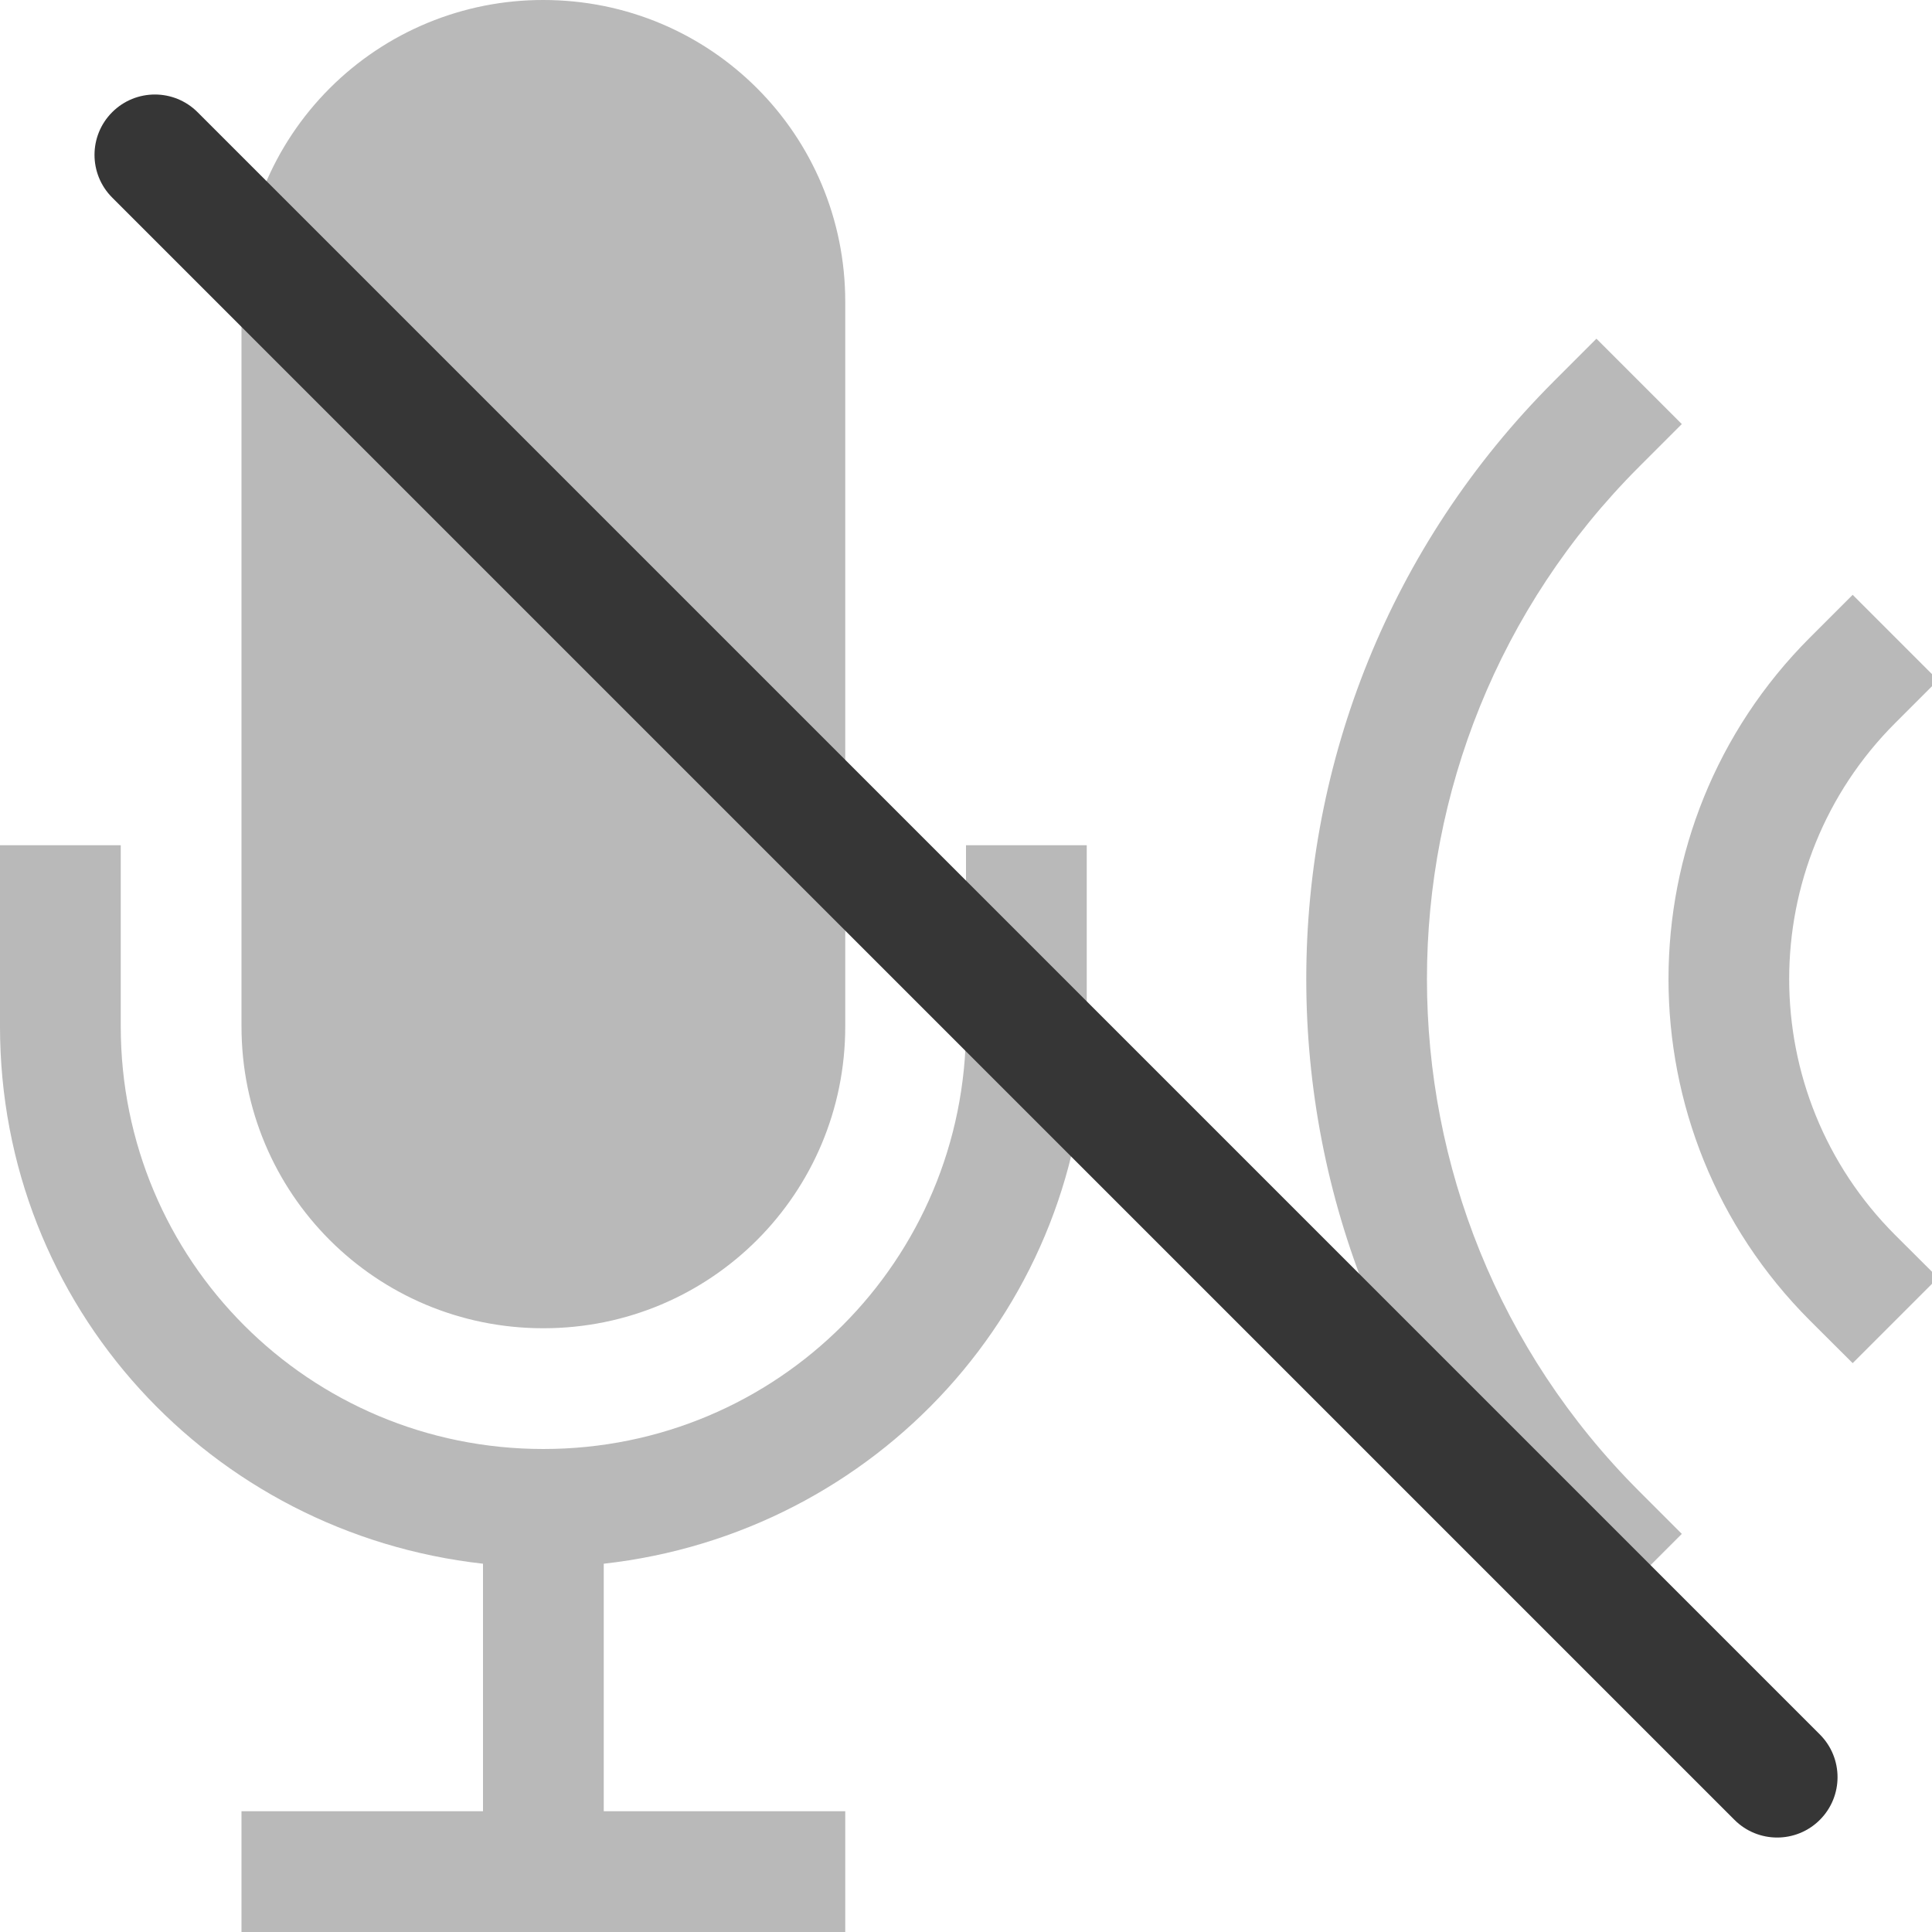
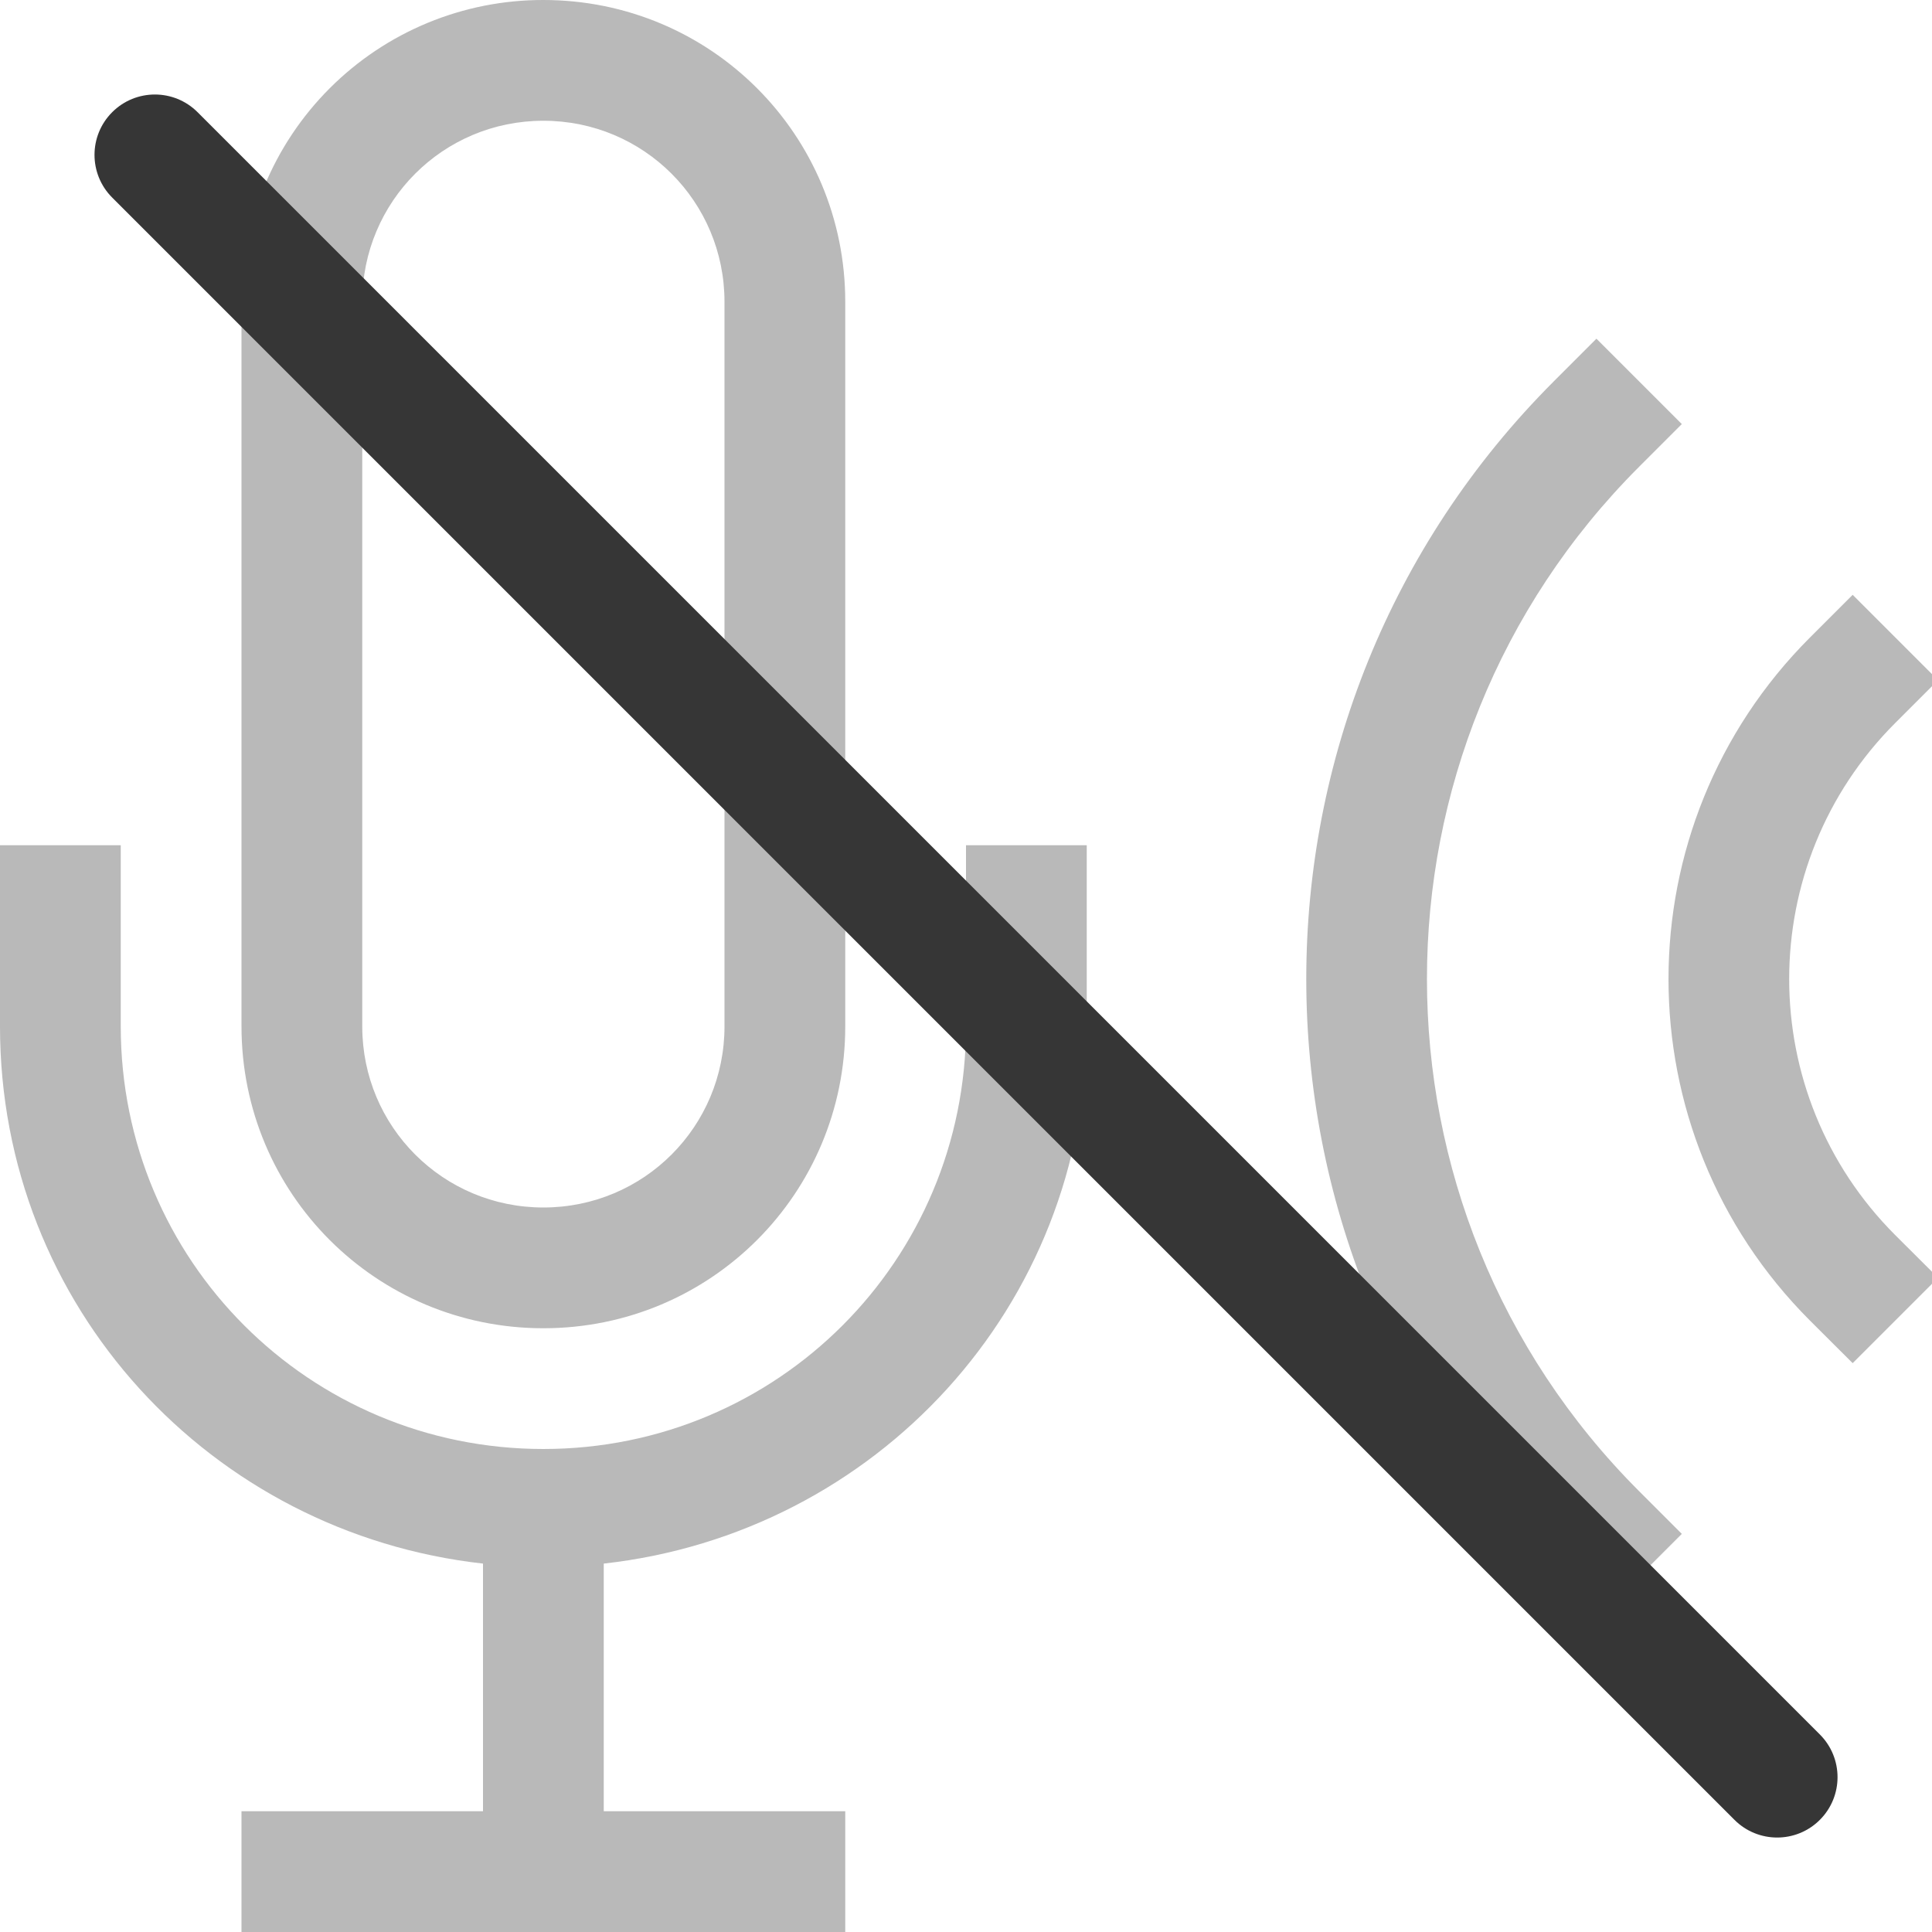
<svg xmlns="http://www.w3.org/2000/svg" width="16" height="16" version="1.1">
-   <g fill="#363636" opacity=".35">
-     <path d="m15.343 4.926 0.707 0.707-0.354 0.354a2.999 2.999 0 0 0 0 4.242l0.354 0.353-0.707 0.707-0.354-0.353a4 4 0 0 1 0-5.656z" />
-     <path d="m13.221 2.805 0.707 0.707-0.353 0.353a5.999 5.999 0 0 0 0 8.485l0.353 0.353-0.707 0.707-0.353-0.353a7 7 0 0 1 0-9.899z" />
-     <path d="m4.5 0a2.495 2.495 0 0 0-2.5 2.5v6c0 1.385 1.115 2.5 2.5 2.5s2.5-1.115 2.5-2.5v-6c0-1.385-1.115-2.5-2.5-2.5zm-4.5 7v1.5c0 2.321 1.748 4.199 4 4.45v2.05h-2v1h5v-1h-2v-2.05c2.252-0.251 4-2.129 4-4.45v-1.5h-1v1.5c0 1.939-1.561 3.5-3.5 3.5s-3.5-1.561-3.5-3.5v-1.5z" />
-   </g>
-   <rect transform="rotate(45)" x="1.314" y="-.5" width="20" height="1" rx=".5" ry=".5" fill="#363636" stroke-linecap="round" stroke-linejoin="round" stroke-width=".483" style="paint-order:markers stroke fill" />
+   <defs>
+     <style id="current-color-scheme" type="text/css">.ColorScheme-Text {
+         color:#363636;
+       }</style>
+   </defs>
+   <path d="m4.5 0a2.495 2.495 0 0 0-2.5 2.5v6c0 1.385 1.115 2.5 2.5 2.5s2.5-1.115 2.5-2.5v-6c0-1.385-1.115-2.5-2.5-2.5zm0 1c0.831 0 1.5 0.669 1.5 1.5v6c0 0.831-0.669 1.5-1.5 1.5s-1.5-0.669-1.5-1.5v-6c0-0.831 0.669-1.5 1.5-1.5zm-4.5 6v1.5c0 2.321 1.748 4.198 4 4.449v2.051h-2v1h5v-1h-2v-2.051c2.252-0.251 4-2.128 4-4.449v-1.5h-1v1.5c0 1.939-1.561 3.5-3.5 3.5s-3.5-1.561-3.5-3.5v-1.5z" class="ColorScheme-Text" fill="currentColor" opacity=".35" />
+   <path d="m15.343 4.926 0.707 0.707-0.354 0.354a2.999 2.999 0 0 0 0 4.242l0.354 0.353-0.707 0.707-0.354-0.353a4 4 0 0 1 0-5.656z" class="ColorScheme-Text" fill="currentColor" opacity=".35" />
+   <path d="m13.221 2.805 0.707 0.707-0.353 0.353a5.999 5.999 0 0 0 0 8.485l0.353 0.353-0.707 0.707-0.353-0.353a7 7 0 0 1 0-9.899z" class="ColorScheme-Text" fill="currentColor" opacity=".35" />
+   <rect transform="rotate(45)" x="1.314" y="-.5" width="20" height="1" rx=".5" ry=".5" class="ColorScheme-Text" fill="currentColor" />
</svg>
